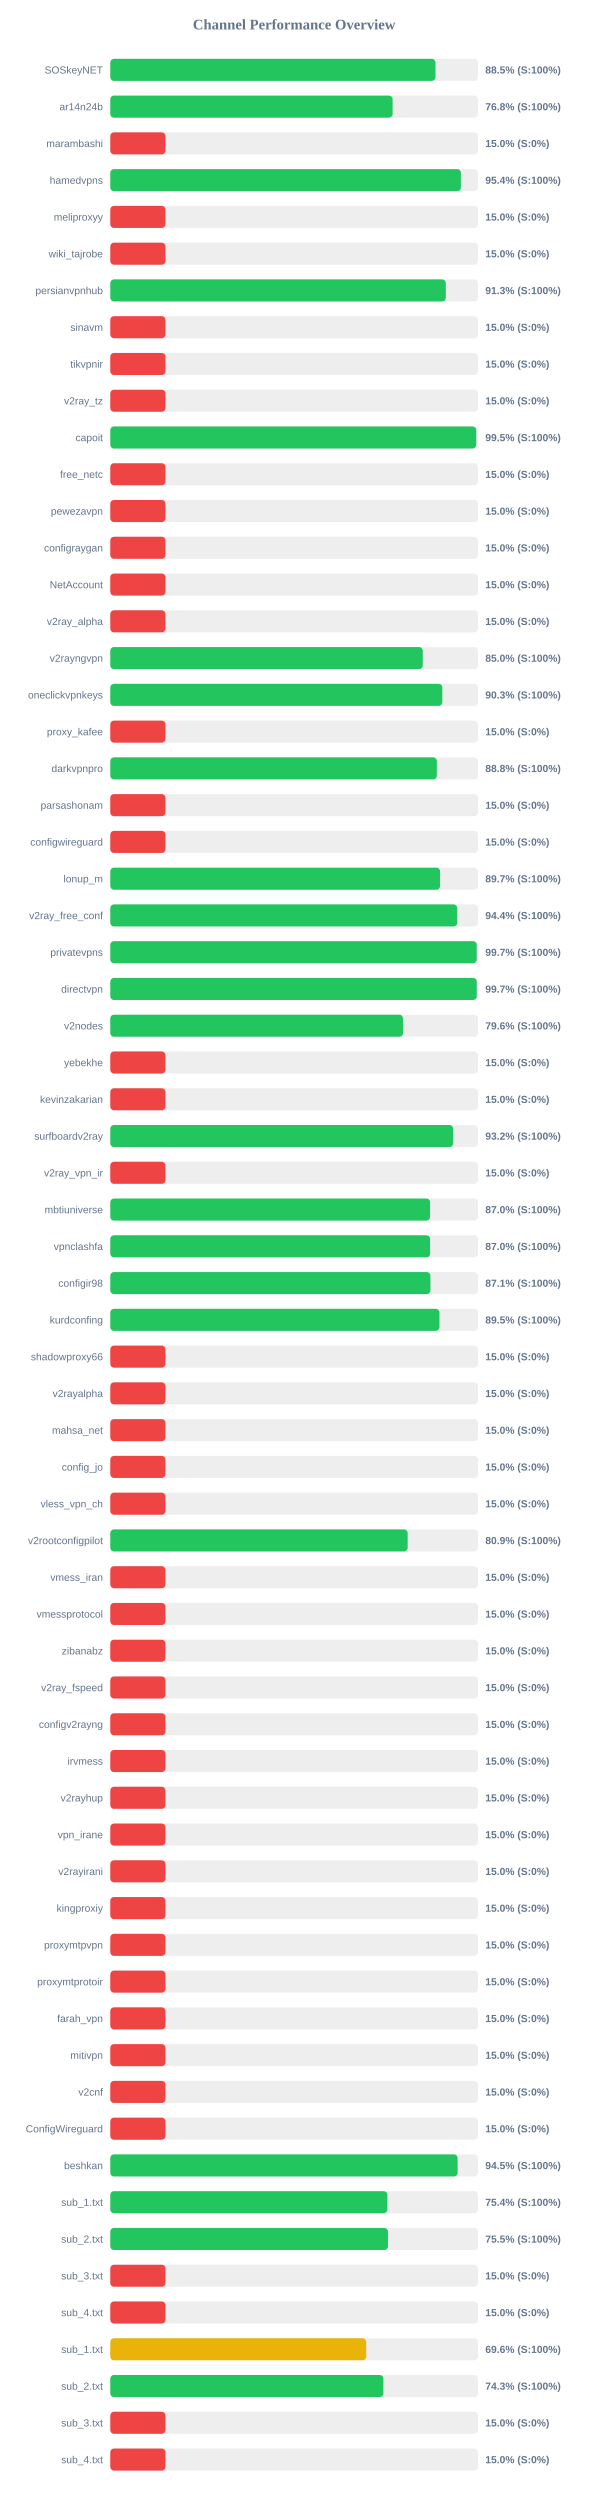
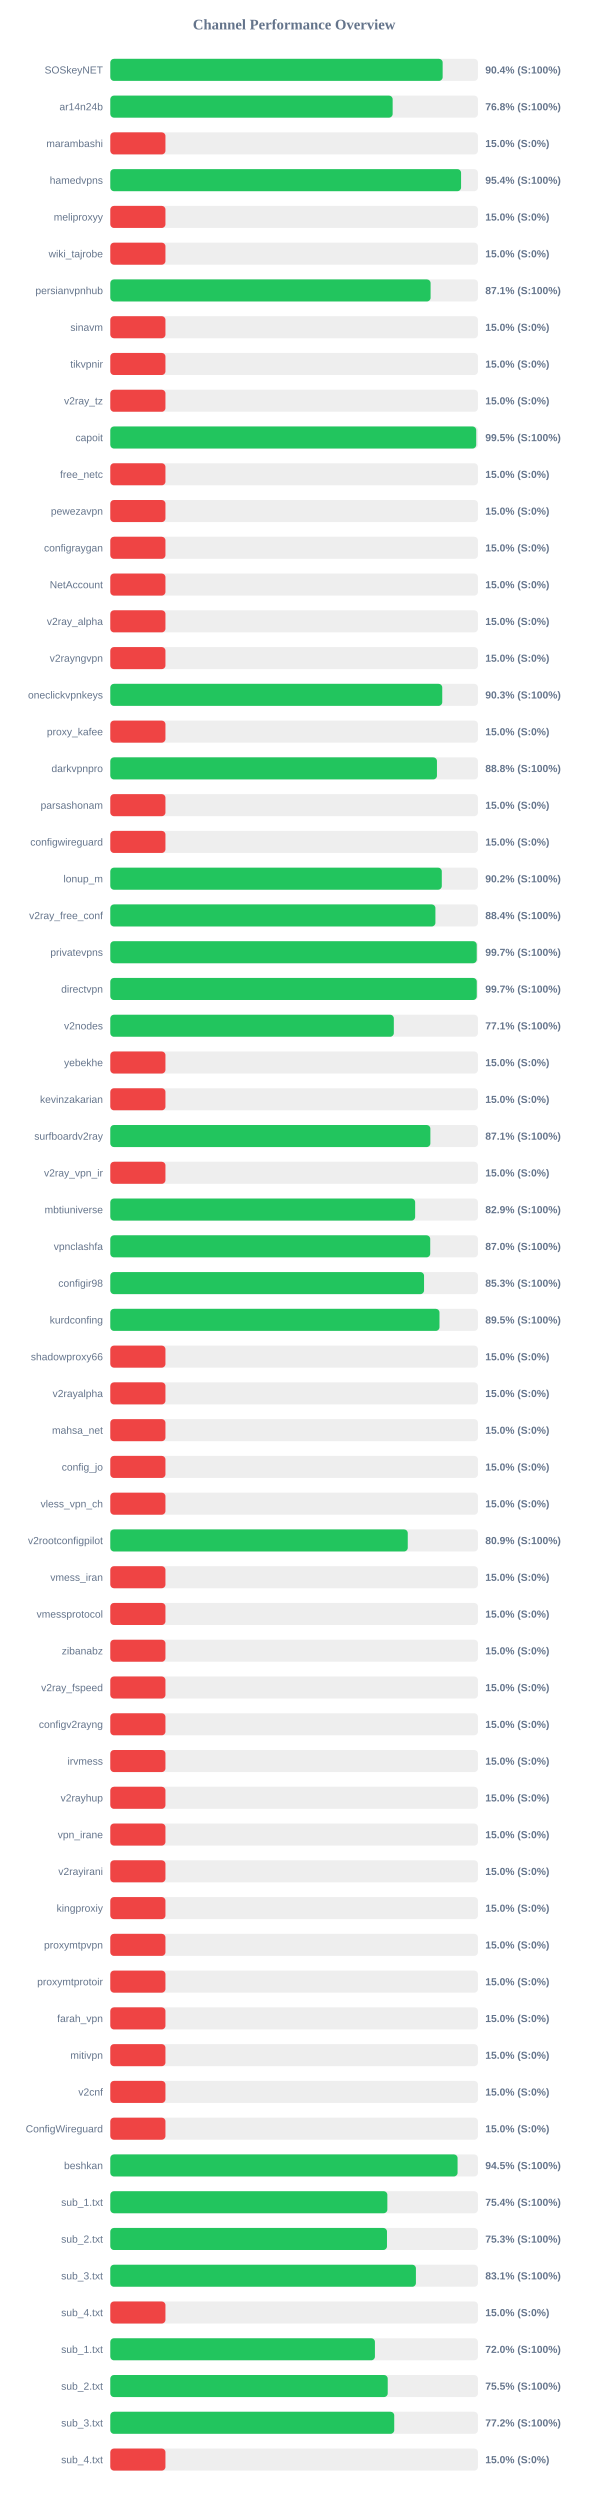
<svg xmlns="http://www.w3.org/2000/svg" width="800" height="3400" version="1.1">
  <style>
        .row { font: 14px Arial; fill: #64748b; }
        .score { font: bold 14px Arial; fill: #64748b; }
    </style>
  <text x="400" y="40" text-anchor="middle" font-size="20px" font-weight="bold" fill="#64748b">Channel Performance Overview</text>
  <rect x="150" y="80" width="500" height="30" fill="#eee" rx="5" />
-   <rect x="150" y="80" width="442.25" height="30" fill="#22c55e" rx="5" />
+   <rect x="150" y="80" width="452.0" height="30" fill="#22c55e" rx="5" />
  <text x="140" y="100" text-anchor="end" class="row">SOSkeyNET</text>
-   <text x="660" y="100" text-anchor="start" class="score">88.5% (S:100%)</text>
+   <text x="660" y="100" text-anchor="start" class="score">90.4% (S:100%)</text>
  <rect x="150" y="130" width="500" height="30" fill="#eee" rx="5" />
-   <rect x="150" y="130" width="383.95" height="30" fill="#22c55e" rx="5" />
+   <rect x="150" y="130" width="384.0" height="30" fill="#22c55e" rx="5" />
  <text x="140" y="150" text-anchor="end" class="row">ar14n24b</text>
  <text x="660" y="150" text-anchor="start" class="score">76.8% (S:100%)</text>
  <rect x="150" y="180" width="500" height="30" fill="#eee" rx="5" />
  <rect x="150" y="180" width="75.0" height="30" fill="#ef4444" rx="5" />
  <text x="140" y="200" text-anchor="end" class="row">marambashi</text>
  <text x="660" y="200" text-anchor="start" class="score">15.0% (S:0%)</text>
  <rect x="150" y="230" width="500" height="30" fill="#eee" rx="5" />
-   <rect x="150" y="230" width="476.85" height="30" fill="#22c55e" rx="5" />
+   <rect x="150" y="230" width="477.05" height="30" fill="#22c55e" rx="5" />
  <text x="140" y="250" text-anchor="end" class="row">hamedvpns</text>
  <text x="660" y="250" text-anchor="start" class="score">95.4% (S:100%)</text>
  <rect x="150" y="280" width="500" height="30" fill="#eee" rx="5" />
  <rect x="150" y="280" width="75.0" height="30" fill="#ef4444" rx="5" />
  <text x="140" y="300" text-anchor="end" class="row">meliproxyy</text>
  <text x="660" y="300" text-anchor="start" class="score">15.0% (S:0%)</text>
  <rect x="150" y="330" width="500" height="30" fill="#eee" rx="5" />
  <rect x="150" y="330" width="75.0" height="30" fill="#ef4444" rx="5" />
  <text x="140" y="350" text-anchor="end" class="row">wiki_tajrobe</text>
  <text x="660" y="350" text-anchor="start" class="score">15.0% (S:0%)</text>
  <rect x="150" y="380" width="500" height="30" fill="#eee" rx="5" />
-   <rect x="150" y="380" width="456.3" height="30" fill="#22c55e" rx="5" />
+   <rect x="150" y="380" width="435.6" height="30" fill="#22c55e" rx="5" />
  <text x="140" y="400" text-anchor="end" class="row">persianvpnhub</text>
-   <text x="660" y="400" text-anchor="start" class="score">91.3% (S:100%)</text>
+   <text x="660" y="400" text-anchor="start" class="score">87.1% (S:100%)</text>
  <rect x="150" y="430" width="500" height="30" fill="#eee" rx="5" />
  <rect x="150" y="430" width="75.0" height="30" fill="#ef4444" rx="5" />
  <text x="140" y="450" text-anchor="end" class="row">sinavm</text>
  <text x="660" y="450" text-anchor="start" class="score">15.0% (S:0%)</text>
  <rect x="150" y="480" width="500" height="30" fill="#eee" rx="5" />
  <rect x="150" y="480" width="75.0" height="30" fill="#ef4444" rx="5" />
  <text x="140" y="500" text-anchor="end" class="row">tikvpnir</text>
  <text x="660" y="500" text-anchor="start" class="score">15.0% (S:0%)</text>
  <rect x="150" y="530" width="500" height="30" fill="#eee" rx="5" />
  <rect x="150" y="530" width="75.0" height="30" fill="#ef4444" rx="5" />
  <text x="140" y="550" text-anchor="end" class="row">v2ray_tz</text>
  <text x="660" y="550" text-anchor="start" class="score">15.0% (S:0%)</text>
  <rect x="150" y="580" width="500" height="30" fill="#eee" rx="5" />
-   <rect x="150" y="580" width="497.7" height="30" fill="#22c55e" rx="5" />
+   <rect x="150" y="580" width="497.65" height="30" fill="#22c55e" rx="5" />
  <text x="140" y="600" text-anchor="end" class="row">capoit</text>
  <text x="660" y="600" text-anchor="start" class="score">99.5% (S:100%)</text>
  <rect x="150" y="630" width="500" height="30" fill="#eee" rx="5" />
  <rect x="150" y="630" width="75.0" height="30" fill="#ef4444" rx="5" />
  <text x="140" y="650" text-anchor="end" class="row">free_netc</text>
  <text x="660" y="650" text-anchor="start" class="score">15.0% (S:0%)</text>
  <rect x="150" y="680" width="500" height="30" fill="#eee" rx="5" />
  <rect x="150" y="680" width="75.0" height="30" fill="#ef4444" rx="5" />
  <text x="140" y="700" text-anchor="end" class="row">pewezavpn</text>
  <text x="660" y="700" text-anchor="start" class="score">15.0% (S:0%)</text>
  <rect x="150" y="730" width="500" height="30" fill="#eee" rx="5" />
  <rect x="150" y="730" width="75.0" height="30" fill="#ef4444" rx="5" />
  <text x="140" y="750" text-anchor="end" class="row">configraygan</text>
  <text x="660" y="750" text-anchor="start" class="score">15.0% (S:0%)</text>
  <rect x="150" y="780" width="500" height="30" fill="#eee" rx="5" />
  <rect x="150" y="780" width="75.0" height="30" fill="#ef4444" rx="5" />
  <text x="140" y="800" text-anchor="end" class="row">NetAccount</text>
  <text x="660" y="800" text-anchor="start" class="score">15.0% (S:0%)</text>
  <rect x="150" y="830" width="500" height="30" fill="#eee" rx="5" />
  <rect x="150" y="830" width="75.0" height="30" fill="#ef4444" rx="5" />
  <text x="140" y="850" text-anchor="end" class="row">v2ray_alpha</text>
  <text x="660" y="850" text-anchor="start" class="score">15.0% (S:0%)</text>
  <rect x="150" y="880" width="500" height="30" fill="#eee" rx="5" />
-   <rect x="150" y="880" width="424.95" height="30" fill="#22c55e" rx="5" />
+   <rect x="150" y="880" width="75.0" height="30" fill="#ef4444" rx="5" />
  <text x="140" y="900" text-anchor="end" class="row">v2rayngvpn</text>
-   <text x="660" y="900" text-anchor="start" class="score">85.0% (S:100%)</text>
+   <text x="660" y="900" text-anchor="start" class="score">15.0% (S:0%)</text>
  <rect x="150" y="930" width="500" height="30" fill="#eee" rx="5" />
-   <rect x="150" y="930" width="451.55" height="30" fill="#22c55e" rx="5" />
+   <rect x="150" y="930" width="451.45" height="30" fill="#22c55e" rx="5" />
  <text x="140" y="950" text-anchor="end" class="row">oneclickvpnkeys</text>
  <text x="660" y="950" text-anchor="start" class="score">90.3% (S:100%)</text>
  <rect x="150" y="980" width="500" height="30" fill="#eee" rx="5" />
  <rect x="150" y="980" width="75.0" height="30" fill="#ef4444" rx="5" />
  <text x="140" y="1000" text-anchor="end" class="row">proxy_kafee</text>
  <text x="660" y="1000" text-anchor="start" class="score">15.0% (S:0%)</text>
  <rect x="150" y="1030" width="500" height="30" fill="#eee" rx="5" />
-   <rect x="150" y="1030" width="444.1" height="30" fill="#22c55e" rx="5" />
+   <rect x="150" y="1030" width="444.25" height="30" fill="#22c55e" rx="5" />
  <text x="140" y="1050" text-anchor="end" class="row">darkvpnpro</text>
  <text x="660" y="1050" text-anchor="start" class="score">88.8% (S:100%)</text>
  <rect x="150" y="1080" width="500" height="30" fill="#eee" rx="5" />
  <rect x="150" y="1080" width="75.0" height="30" fill="#ef4444" rx="5" />
  <text x="140" y="1100" text-anchor="end" class="row">parsashonam</text>
  <text x="660" y="1100" text-anchor="start" class="score">15.0% (S:0%)</text>
  <rect x="150" y="1130" width="500" height="30" fill="#eee" rx="5" />
  <rect x="150" y="1130" width="75.0" height="30" fill="#ef4444" rx="5" />
  <text x="140" y="1150" text-anchor="end" class="row">configwireguard</text>
  <text x="660" y="1150" text-anchor="start" class="score">15.0% (S:0%)</text>
  <rect x="150" y="1180" width="500" height="30" fill="#eee" rx="5" />
-   <rect x="150" y="1180" width="448.5" height="30" fill="#22c55e" rx="5" />
+   <rect x="150" y="1180" width="450.85" height="30" fill="#22c55e" rx="5" />
  <text x="140" y="1200" text-anchor="end" class="row">lonup_m</text>
-   <text x="660" y="1200" text-anchor="start" class="score">89.7% (S:100%)</text>
+   <text x="660" y="1200" text-anchor="start" class="score">90.2% (S:100%)</text>
  <rect x="150" y="1230" width="500" height="30" fill="#eee" rx="5" />
-   <rect x="150" y="1230" width="471.85" height="30" fill="#22c55e" rx="5" />
+   <rect x="150" y="1230" width="442.15" height="30" fill="#22c55e" rx="5" />
  <text x="140" y="1250" text-anchor="end" class="row">v2ray_free_conf</text>
-   <text x="660" y="1250" text-anchor="start" class="score">94.4% (S:100%)</text>
+   <text x="660" y="1250" text-anchor="start" class="score">88.4% (S:100%)</text>
  <rect x="150" y="1280" width="500" height="30" fill="#eee" rx="5" />
  <rect x="150" y="1280" width="498.35" height="30" fill="#22c55e" rx="5" />
  <text x="140" y="1300" text-anchor="end" class="row">privatevpns</text>
  <text x="660" y="1300" text-anchor="start" class="score">99.7% (S:100%)</text>
  <rect x="150" y="1330" width="500" height="30" fill="#eee" rx="5" />
  <rect x="150" y="1330" width="498.4" height="30" fill="#22c55e" rx="5" />
  <text x="140" y="1350" text-anchor="end" class="row">directvpn</text>
  <text x="660" y="1350" text-anchor="start" class="score">99.7% (S:100%)</text>
  <rect x="150" y="1380" width="500" height="30" fill="#eee" rx="5" />
-   <rect x="150" y="1380" width="398.05" height="30" fill="#22c55e" rx="5" />
+   <rect x="150" y="1380" width="385.6" height="30" fill="#22c55e" rx="5" />
  <text x="140" y="1400" text-anchor="end" class="row">v2nodes</text>
-   <text x="660" y="1400" text-anchor="start" class="score">79.6% (S:100%)</text>
+   <text x="660" y="1400" text-anchor="start" class="score">77.1% (S:100%)</text>
  <rect x="150" y="1430" width="500" height="30" fill="#eee" rx="5" />
  <rect x="150" y="1430" width="75.0" height="30" fill="#ef4444" rx="5" />
  <text x="140" y="1450" text-anchor="end" class="row">yebekhe</text>
  <text x="660" y="1450" text-anchor="start" class="score">15.0% (S:0%)</text>
  <rect x="150" y="1480" width="500" height="30" fill="#eee" rx="5" />
  <rect x="150" y="1480" width="75.0" height="30" fill="#ef4444" rx="5" />
  <text x="140" y="1500" text-anchor="end" class="row">kevinzakarian</text>
  <text x="660" y="1500" text-anchor="start" class="score">15.0% (S:0%)</text>
  <rect x="150" y="1530" width="500" height="30" fill="#eee" rx="5" />
-   <rect x="150" y="1530" width="466.25" height="30" fill="#22c55e" rx="5" />
+   <rect x="150" y="1530" width="435.3" height="30" fill="#22c55e" rx="5" />
  <text x="140" y="1550" text-anchor="end" class="row">surfboardv2ray</text>
-   <text x="660" y="1550" text-anchor="start" class="score">93.2% (S:100%)</text>
+   <text x="660" y="1550" text-anchor="start" class="score">87.1% (S:100%)</text>
  <rect x="150" y="1580" width="500" height="30" fill="#eee" rx="5" />
  <rect x="150" y="1580" width="75.0" height="30" fill="#ef4444" rx="5" />
  <text x="140" y="1600" text-anchor="end" class="row">v2ray_vpn_ir</text>
  <text x="660" y="1600" text-anchor="start" class="score">15.0% (S:0%)</text>
  <rect x="150" y="1630" width="500" height="30" fill="#eee" rx="5" />
-   <rect x="150" y="1630" width="434.9" height="30" fill="#22c55e" rx="5" />
+   <rect x="150" y="1630" width="414.6" height="30" fill="#22c55e" rx="5" />
  <text x="140" y="1650" text-anchor="end" class="row">mbtiuniverse</text>
-   <text x="660" y="1650" text-anchor="start" class="score">87.0% (S:100%)</text>
+   <text x="660" y="1650" text-anchor="start" class="score">82.9% (S:100%)</text>
  <rect x="150" y="1680" width="500" height="30" fill="#eee" rx="5" />
-   <rect x="150" y="1680" width="434.95" height="30" fill="#22c55e" rx="5" />
+   <rect x="150" y="1680" width="435.1" height="30" fill="#22c55e" rx="5" />
  <text x="140" y="1700" text-anchor="end" class="row">vpnclashfa</text>
  <text x="660" y="1700" text-anchor="start" class="score">87.0% (S:100%)</text>
  <rect x="150" y="1730" width="500" height="30" fill="#eee" rx="5" />
-   <rect x="150" y="1730" width="435.35" height="30" fill="#22c55e" rx="5" />
+   <rect x="150" y="1730" width="426.7" height="30" fill="#22c55e" rx="5" />
  <text x="140" y="1750" text-anchor="end" class="row">configir98</text>
-   <text x="660" y="1750" text-anchor="start" class="score">87.1% (S:100%)</text>
+   <text x="660" y="1750" text-anchor="start" class="score">85.3% (S:100%)</text>
  <rect x="150" y="1780" width="500" height="30" fill="#eee" rx="5" />
-   <rect x="150" y="1780" width="447.65" height="30" fill="#22c55e" rx="5" />
+   <rect x="150" y="1780" width="447.7" height="30" fill="#22c55e" rx="5" />
  <text x="140" y="1800" text-anchor="end" class="row">kurdconfing</text>
  <text x="660" y="1800" text-anchor="start" class="score">89.5% (S:100%)</text>
  <rect x="150" y="1830" width="500" height="30" fill="#eee" rx="5" />
  <rect x="150" y="1830" width="75.0" height="30" fill="#ef4444" rx="5" />
  <text x="140" y="1850" text-anchor="end" class="row">shadowproxy66</text>
  <text x="660" y="1850" text-anchor="start" class="score">15.0% (S:0%)</text>
  <rect x="150" y="1880" width="500" height="30" fill="#eee" rx="5" />
  <rect x="150" y="1880" width="75.0" height="30" fill="#ef4444" rx="5" />
  <text x="140" y="1900" text-anchor="end" class="row">v2rayalpha</text>
  <text x="660" y="1900" text-anchor="start" class="score">15.0% (S:0%)</text>
  <rect x="150" y="1930" width="500" height="30" fill="#eee" rx="5" />
  <rect x="150" y="1930" width="75.0" height="30" fill="#ef4444" rx="5" />
  <text x="140" y="1950" text-anchor="end" class="row">mahsa_net</text>
  <text x="660" y="1950" text-anchor="start" class="score">15.0% (S:0%)</text>
  <rect x="150" y="1980" width="500" height="30" fill="#eee" rx="5" />
  <rect x="150" y="1980" width="75.0" height="30" fill="#ef4444" rx="5" />
  <text x="140" y="2000" text-anchor="end" class="row">config_jo</text>
  <text x="660" y="2000" text-anchor="start" class="score">15.0% (S:0%)</text>
  <rect x="150" y="2030" width="500" height="30" fill="#eee" rx="5" />
  <rect x="150" y="2030" width="75.0" height="30" fill="#ef4444" rx="5" />
  <text x="140" y="2050" text-anchor="end" class="row">vless_vpn_ch</text>
  <text x="660" y="2050" text-anchor="start" class="score">15.0% (S:0%)</text>
  <rect x="150" y="2080" width="500" height="30" fill="#eee" rx="5" />
-   <rect x="150" y="2080" width="404.4" height="30" fill="#22c55e" rx="5" />
+   <rect x="150" y="2080" width="404.55" height="30" fill="#22c55e" rx="5" />
  <text x="140" y="2100" text-anchor="end" class="row">v2rootconfigpilot</text>
  <text x="660" y="2100" text-anchor="start" class="score">80.9% (S:100%)</text>
  <rect x="150" y="2130" width="500" height="30" fill="#eee" rx="5" />
  <rect x="150" y="2130" width="75.0" height="30" fill="#ef4444" rx="5" />
  <text x="140" y="2150" text-anchor="end" class="row">vmess_iran</text>
  <text x="660" y="2150" text-anchor="start" class="score">15.0% (S:0%)</text>
  <rect x="150" y="2180" width="500" height="30" fill="#eee" rx="5" />
  <rect x="150" y="2180" width="75.0" height="30" fill="#ef4444" rx="5" />
  <text x="140" y="2200" text-anchor="end" class="row">vmessprotocol</text>
  <text x="660" y="2200" text-anchor="start" class="score">15.0% (S:0%)</text>
  <rect x="150" y="2230" width="500" height="30" fill="#eee" rx="5" />
  <rect x="150" y="2230" width="75.0" height="30" fill="#ef4444" rx="5" />
  <text x="140" y="2250" text-anchor="end" class="row">zibanabz</text>
  <text x="660" y="2250" text-anchor="start" class="score">15.0% (S:0%)</text>
  <rect x="150" y="2280" width="500" height="30" fill="#eee" rx="5" />
  <rect x="150" y="2280" width="75.0" height="30" fill="#ef4444" rx="5" />
  <text x="140" y="2300" text-anchor="end" class="row">v2ray_fspeed</text>
  <text x="660" y="2300" text-anchor="start" class="score">15.0% (S:0%)</text>
  <rect x="150" y="2330" width="500" height="30" fill="#eee" rx="5" />
  <rect x="150" y="2330" width="75.0" height="30" fill="#ef4444" rx="5" />
  <text x="140" y="2350" text-anchor="end" class="row">configv2rayng</text>
  <text x="660" y="2350" text-anchor="start" class="score">15.0% (S:0%)</text>
  <rect x="150" y="2380" width="500" height="30" fill="#eee" rx="5" />
  <rect x="150" y="2380" width="75.0" height="30" fill="#ef4444" rx="5" />
  <text x="140" y="2400" text-anchor="end" class="row">irvmess</text>
  <text x="660" y="2400" text-anchor="start" class="score">15.0% (S:0%)</text>
  <rect x="150" y="2430" width="500" height="30" fill="#eee" rx="5" />
  <rect x="150" y="2430" width="75.0" height="30" fill="#ef4444" rx="5" />
  <text x="140" y="2450" text-anchor="end" class="row">v2rayhup</text>
  <text x="660" y="2450" text-anchor="start" class="score">15.0% (S:0%)</text>
  <rect x="150" y="2480" width="500" height="30" fill="#eee" rx="5" />
  <rect x="150" y="2480" width="75.0" height="30" fill="#ef4444" rx="5" />
  <text x="140" y="2500" text-anchor="end" class="row">vpn_irane</text>
  <text x="660" y="2500" text-anchor="start" class="score">15.0% (S:0%)</text>
  <rect x="150" y="2530" width="500" height="30" fill="#eee" rx="5" />
  <rect x="150" y="2530" width="75.0" height="30" fill="#ef4444" rx="5" />
  <text x="140" y="2550" text-anchor="end" class="row">v2rayirani</text>
  <text x="660" y="2550" text-anchor="start" class="score">15.0% (S:0%)</text>
  <rect x="150" y="2580" width="500" height="30" fill="#eee" rx="5" />
  <rect x="150" y="2580" width="75.0" height="30" fill="#ef4444" rx="5" />
  <text x="140" y="2600" text-anchor="end" class="row">kingproxiy</text>
  <text x="660" y="2600" text-anchor="start" class="score">15.0% (S:0%)</text>
  <rect x="150" y="2630" width="500" height="30" fill="#eee" rx="5" />
  <rect x="150" y="2630" width="75.0" height="30" fill="#ef4444" rx="5" />
  <text x="140" y="2650" text-anchor="end" class="row">proxymtpvpn</text>
  <text x="660" y="2650" text-anchor="start" class="score">15.0% (S:0%)</text>
  <rect x="150" y="2680" width="500" height="30" fill="#eee" rx="5" />
  <rect x="150" y="2680" width="75.0" height="30" fill="#ef4444" rx="5" />
  <text x="140" y="2700" text-anchor="end" class="row">proxymtprotoir</text>
  <text x="660" y="2700" text-anchor="start" class="score">15.0% (S:0%)</text>
  <rect x="150" y="2730" width="500" height="30" fill="#eee" rx="5" />
  <rect x="150" y="2730" width="75.0" height="30" fill="#ef4444" rx="5" />
  <text x="140" y="2750" text-anchor="end" class="row">farah_vpn</text>
  <text x="660" y="2750" text-anchor="start" class="score">15.0% (S:0%)</text>
  <rect x="150" y="2780" width="500" height="30" fill="#eee" rx="5" />
  <rect x="150" y="2780" width="75.0" height="30" fill="#ef4444" rx="5" />
  <text x="140" y="2800" text-anchor="end" class="row">mitivpn</text>
  <text x="660" y="2800" text-anchor="start" class="score">15.0% (S:0%)</text>
  <rect x="150" y="2830" width="500" height="30" fill="#eee" rx="5" />
  <rect x="150" y="2830" width="75.0" height="30" fill="#ef4444" rx="5" />
  <text x="140" y="2850" text-anchor="end" class="row">v2cnf</text>
  <text x="660" y="2850" text-anchor="start" class="score">15.0% (S:0%)</text>
  <rect x="150" y="2880" width="500" height="30" fill="#eee" rx="5" />
  <rect x="150" y="2880" width="75.0" height="30" fill="#ef4444" rx="5" />
  <text x="140" y="2900" text-anchor="end" class="row">ConfigWireguard</text>
  <text x="660" y="2900" text-anchor="start" class="score">15.0% (S:0%)</text>
  <rect x="150" y="2930" width="500" height="30" fill="#eee" rx="5" />
-   <rect x="150" y="2930" width="472.35" height="30" fill="#22c55e" rx="5" />
+   <rect x="150" y="2930" width="472.3" height="30" fill="#22c55e" rx="5" />
  <text x="140" y="2950" text-anchor="end" class="row">beshkan</text>
  <text x="660" y="2950" text-anchor="start" class="score">94.5% (S:100%)</text>
  <rect x="150" y="2980" width="500" height="30" fill="#eee" rx="5" />
  <rect x="150" y="2980" width="376.8" height="30" fill="#22c55e" rx="5" />
  <text x="140" y="3000" text-anchor="end" class="row">sub_1.txt</text>
  <text x="660" y="3000" text-anchor="start" class="score">75.4% (S:100%)</text>
  <rect x="150" y="3030" width="500" height="30" fill="#eee" rx="5" />
-   <rect x="150" y="3030" width="377.65" height="30" fill="#22c55e" rx="5" />
+   <rect x="150" y="3030" width="376.3" height="30" fill="#22c55e" rx="5" />
  <text x="140" y="3050" text-anchor="end" class="row">sub_2.txt</text>
-   <text x="660" y="3050" text-anchor="start" class="score">75.5% (S:100%)</text>
+   <text x="660" y="3050" text-anchor="start" class="score">75.3% (S:100%)</text>
  <rect x="150" y="3080" width="500" height="30" fill="#eee" rx="5" />
-   <rect x="150" y="3080" width="75.0" height="30" fill="#ef4444" rx="5" />
+   <rect x="150" y="3080" width="415.65" height="30" fill="#22c55e" rx="5" />
  <text x="140" y="3100" text-anchor="end" class="row">sub_3.txt</text>
-   <text x="660" y="3100" text-anchor="start" class="score">15.0% (S:0%)</text>
+   <text x="660" y="3100" text-anchor="start" class="score">83.1% (S:100%)</text>
  <rect x="150" y="3130" width="500" height="30" fill="#eee" rx="5" />
  <rect x="150" y="3130" width="75.0" height="30" fill="#ef4444" rx="5" />
  <text x="140" y="3150" text-anchor="end" class="row">sub_4.txt</text>
  <text x="660" y="3150" text-anchor="start" class="score">15.0% (S:0%)</text>
  <rect x="150" y="3180" width="500" height="30" fill="#eee" rx="5" />
-   <rect x="150" y="3180" width="348.05" height="30" fill="#eab308" rx="5" />
+   <rect x="150" y="3180" width="359.9" height="30" fill="#22c55e" rx="5" />
  <text x="140" y="3200" text-anchor="end" class="row">sub_1.txt</text>
-   <text x="660" y="3200" text-anchor="start" class="score">69.6% (S:100%)</text>
+   <text x="660" y="3200" text-anchor="start" class="score">72.0% (S:100%)</text>
  <rect x="150" y="3230" width="500" height="30" fill="#eee" rx="5" />
-   <rect x="150" y="3230" width="371.4" height="30" fill="#22c55e" rx="5" />
+   <rect x="150" y="3230" width="377.3" height="30" fill="#22c55e" rx="5" />
  <text x="140" y="3250" text-anchor="end" class="row">sub_2.txt</text>
-   <text x="660" y="3250" text-anchor="start" class="score">74.3% (S:100%)</text>
+   <text x="660" y="3250" text-anchor="start" class="score">75.5% (S:100%)</text>
  <rect x="150" y="3280" width="500" height="30" fill="#eee" rx="5" />
-   <rect x="150" y="3280" width="75.0" height="30" fill="#ef4444" rx="5" />
+   <rect x="150" y="3280" width="386.15" height="30" fill="#22c55e" rx="5" />
  <text x="140" y="3300" text-anchor="end" class="row">sub_3.txt</text>
-   <text x="660" y="3300" text-anchor="start" class="score">15.0% (S:0%)</text>
+   <text x="660" y="3300" text-anchor="start" class="score">77.2% (S:100%)</text>
  <rect x="150" y="3330" width="500" height="30" fill="#eee" rx="5" />
  <rect x="150" y="3330" width="75.0" height="30" fill="#ef4444" rx="5" />
  <text x="140" y="3350" text-anchor="end" class="row">sub_4.txt</text>
  <text x="660" y="3350" text-anchor="start" class="score">15.0% (S:0%)</text>
</svg>
